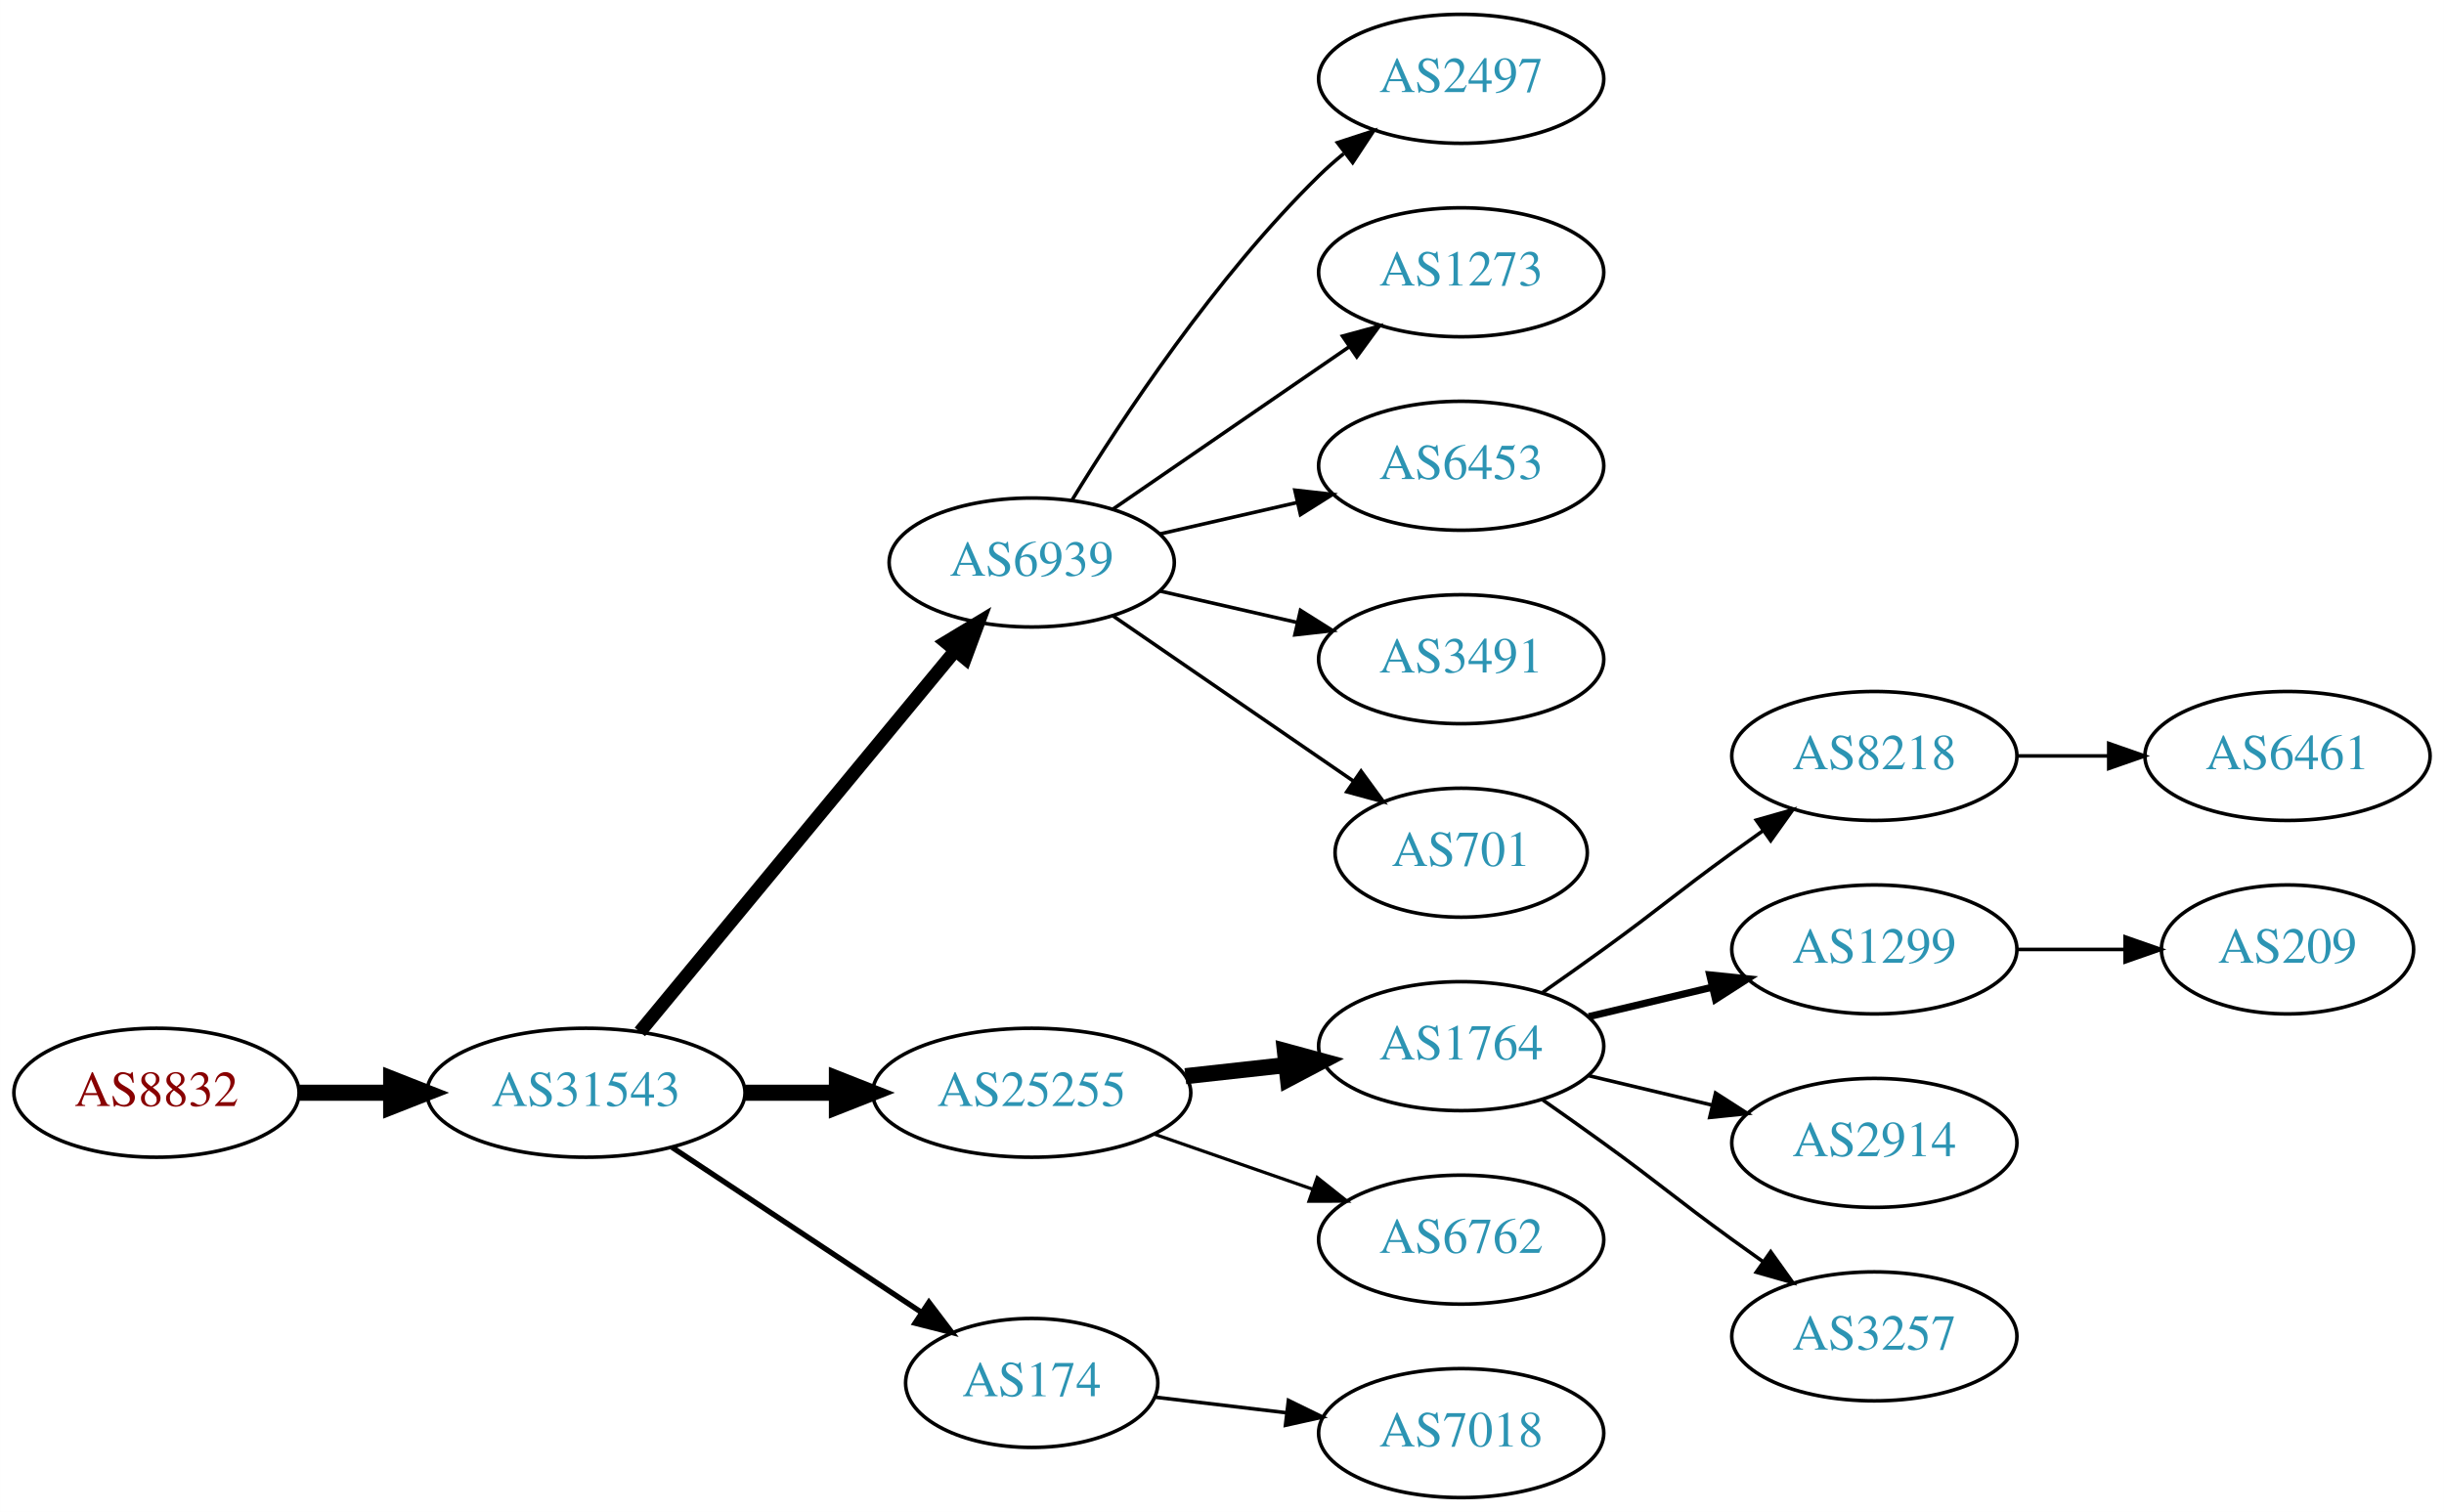
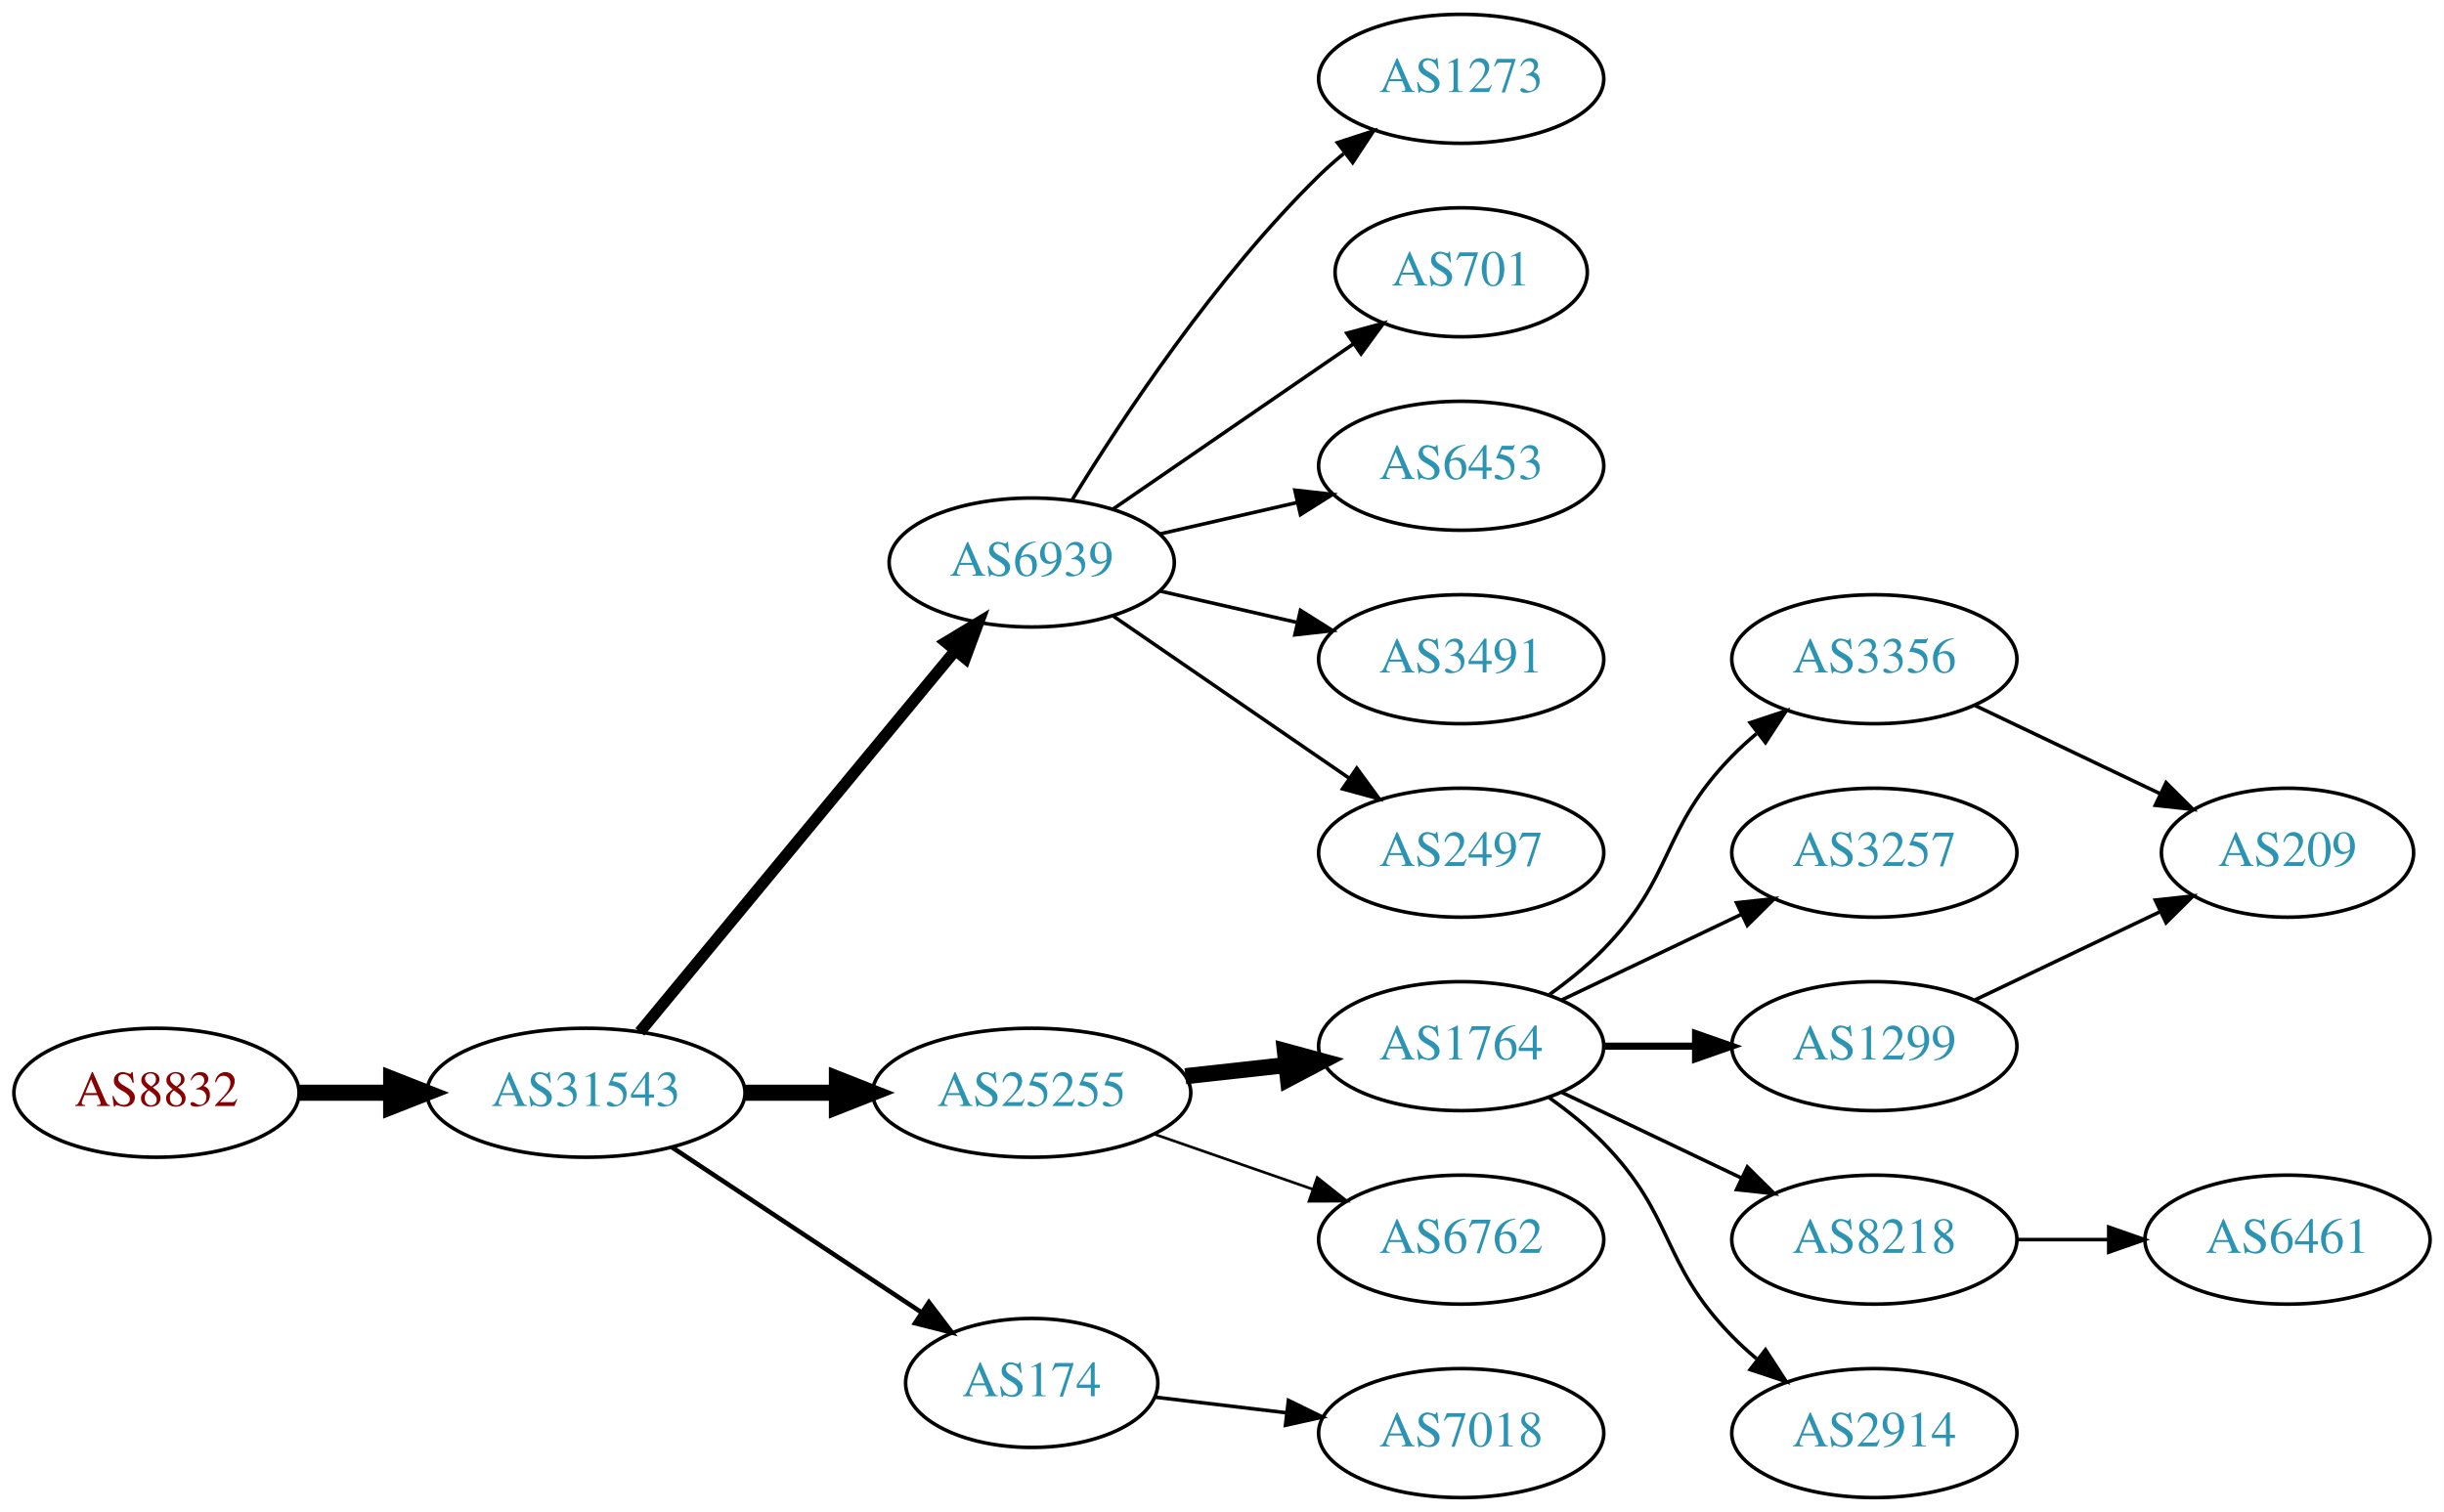
<svg xmlns="http://www.w3.org/2000/svg" xmlns:xlink="http://www.w3.org/1999/xlink" width="682pt" height="422pt" viewBox="0.00 0.00 681.96 422.00">
  <g id="graph0" class="graph" transform="scale(1 1) rotate(0) translate(4 418)">
    <polygon fill="white" stroke="none" points="-4,4 -4,-418 677.956,-418 677.956,4 -4,4" />
    <g id="node1" class="node">
      <g id="a_node1">
        <a xlink:href="/asn/8832" xlink:title="AS8832 ~ Netvoice Data Security GmbH [AT]">
          <ellipse fill="#ffffff" stroke="black" cx="39.647" cy="-113" rx="39.794" ry="18" />
          <text text-anchor="middle" x="39.647" y="-109.3" font-family="Times,serif" font-size="14.00" fill="#880000">AS8832</text>
        </a>
      </g>
    </g>
    <g id="node2" class="node">
      <g id="a_node2">
        <a xlink:href="/asn/31543" xlink:title="AS31543 ~ myNET gmbh [AT]">
          <ellipse fill="#ffffff" stroke="black" cx="159.489" cy="-113" rx="44.393" ry="18" />
          <text text-anchor="middle" x="159.489" y="-109.3" font-family="Times,serif" font-size="14.00" fill="#2c94b3">AS31543</text>
        </a>
      </g>
    </g>
    <g id="edge1" class="edge">
      <path fill="none" stroke="black" stroke-width="4.5" d="M79.559,-113C87.662,-113 96.337,-113 104.863,-113" />
      <polygon fill="black" stroke="black" stroke-width="4.5" points="105.141,-116.938 115.141,-113 105.141,-109.063 105.141,-116.938" />
    </g>
    <g id="node3" class="node">
      <g id="a_node3">
        <a xlink:href="/asn/6939" xlink:title="AS6939 ~ Hurricane Electric LLC [US]">
          <ellipse fill="#ffffff" stroke="black" cx="283.881" cy="-261" rx="39.794" ry="18" />
          <text text-anchor="middle" x="283.881" y="-257.3" font-family="Times,serif" font-size="14.00" fill="#2c94b3">AS6939</text>
        </a>
      </g>
    </g>
    <g id="edge2" class="edge">
-       <path fill="none" stroke="black" stroke-width="3.75" d="M174.529,-129.977C196.109,-156.073 237.54,-206.173 262.448,-236.292" />
-       <polygon fill="black" stroke="black" stroke-width="3.75" points="259.935,-238.745 269.005,-244.221 265.329,-234.284 259.935,-238.745" />
+       <path fill="none" stroke="black" stroke-width="3.214" d="M174.529,-129.977C196.109,-156.073 237.54,-206.173 262.448,-236.292" />
+       <polygon fill="black" stroke="black" stroke-width="3.214" points="259.935,-238.745 269.005,-244.221 265.329,-234.284 259.935,-238.745" />
    </g>
    <g id="node4" class="node">
      <g id="a_node4">
        <a xlink:href="/asn/25255" xlink:title="AS25255 ~ ==&gt; TELE2 AUSTRIA &lt;== [AT]">
          <ellipse fill="#ffffff" stroke="black" cx="283.881" cy="-113" rx="44.393" ry="18" />
          <text text-anchor="middle" x="283.881" y="-109.3" font-family="Times,serif" font-size="14.00" fill="#2c94b3">AS25255</text>
        </a>
      </g>
    </g>
    <g id="edge3" class="edge">
      <path fill="none" stroke="black" stroke-width="4.5" d="M203.985,-113C212.191,-113 220.862,-113 229.334,-113" />
      <polygon fill="black" stroke="black" stroke-width="4.5" points="229.526,-116.938 239.526,-113 229.526,-109.063 229.526,-116.938" />
    </g>
    <g id="node5" class="node">
      <g id="a_node5">
        <a xlink:href="/asn/174" xlink:title="AS174 ~ Cogent Communications [US]">
          <ellipse fill="#ffffff" stroke="black" cx="283.881" cy="-32" rx="35.194" ry="18" />
          <text text-anchor="middle" x="283.881" y="-28.3" font-family="Times,serif" font-size="14.00" fill="#2c94b3">AS174</text>
        </a>
      </g>
    </g>
    <g id="edge4" class="edge">
-       <path fill="none" stroke="black" stroke-width="1.5" d="M183.51,-97.764C203.229,-84.714 231.753,-65.837 253.187,-51.652" />
-       <polygon fill="black" stroke="black" stroke-width="1.5" points="255.194,-54.521 261.601,-46.083 251.331,-48.683 255.194,-54.521" />
+       <path fill="none" stroke="black" stroke-width="1.286" d="M183.51,-97.764C203.229,-84.714 231.753,-65.837 253.187,-51.652" />
+       <polygon fill="black" stroke="black" stroke-width="1.286" points="255.194,-54.521 261.601,-46.083 251.331,-48.683 255.194,-54.521" />
    </g>
    <g id="node6" class="node">
      <g id="a_node6">
-         <a xlink:href="/asn/2497" xlink:title="AS2497 ~ Internet Initiative Japan Inc. [JP]">
+         <a xlink:href="/asn/1273" xlink:title="AS1273 ~ Vodafone Group PLC [EU]">
          <ellipse fill="#ffffff" stroke="black" cx="403.724" cy="-396" rx="39.794" ry="18" />
-           <text text-anchor="middle" x="403.724" y="-392.3" font-family="Times,serif" font-size="14.00" fill="#2c94b3">AS2497</text>
+           <text text-anchor="middle" x="403.724" y="-392.3" font-family="Times,serif" font-size="14.00" fill="#2c94b3">AS1273</text>
        </a>
      </g>
    </g>
    <g id="edge5" class="edge">
      <path fill="none" stroke="black" d="M295.147,-278.44C308.955,-300.991 335.144,-340.722 364.077,-369 366.217,-371.092 368.535,-373.137 370.934,-375.106" />
      <polygon fill="black" stroke="black" points="369.201,-378.185 379.276,-381.464 373.445,-372.618 369.201,-378.185" />
    </g>
    <g id="node7" class="node">
      <g id="a_node7">
-         <a xlink:href="/asn/1273" xlink:title="AS1273 ~ Vodafone Group PLC [EU]">
-           <ellipse fill="#ffffff" stroke="black" cx="403.724" cy="-342" rx="39.794" ry="18" />
-           <text text-anchor="middle" x="403.724" y="-338.3" font-family="Times,serif" font-size="14.00" fill="#2c94b3">AS1273</text>
+         <a xlink:href="/asn/701" xlink:title="AS701 ~ UUNET [US]">
+           <ellipse fill="#ffffff" stroke="black" cx="403.724" cy="-342" rx="35.194" ry="18" />
+           <text text-anchor="middle" x="403.724" y="-338.3" font-family="Times,serif" font-size="14.00" fill="#2c94b3">AS701</text>
        </a>
      </g>
    </g>
    <g id="edge6" class="edge">
-       <path fill="none" stroke="black" d="M306.495,-275.857C324.984,-288.565 351.798,-306.995 372.427,-321.175" />
-       <polygon fill="black" stroke="black" points="370.624,-324.183 380.848,-326.963 374.589,-318.414 370.624,-324.183" />
+       <path fill="none" stroke="black" d="M306.495,-275.857C325.333,-288.805 352.812,-307.693 373.588,-321.973" />
+       <polygon fill="black" stroke="black" points="371.813,-325.001 382.037,-327.781 375.779,-319.232 371.813,-325.001" />
    </g>
    <g id="node8" class="node">
      <g id="a_node8">
        <a xlink:href="/asn/6453" xlink:title="AS6453 ~ TATA COMMUNICATIONS (AMERICA) INC [US]">
          <ellipse fill="#ffffff" stroke="black" cx="403.724" cy="-288" rx="39.794" ry="18" />
          <text text-anchor="middle" x="403.724" y="-284.3" font-family="Times,serif" font-size="14.00" fill="#2c94b3">AS6453</text>
        </a>
      </g>
    </g>
    <g id="edge7" class="edge">
      <path fill="none" stroke="black" d="M319.6,-268.955C331.6,-271.704 345.221,-274.825 357.914,-277.733" />
      <polygon fill="black" stroke="black" points="357.316,-281.187 367.845,-280.009 358.88,-274.364 357.316,-281.187" />
    </g>
    <g id="node9" class="node">
      <g id="a_node9">
        <a xlink:href="/asn/3491" xlink:title="AS3491 ~ PCCW Global, Inc. [US]">
          <ellipse fill="#ffffff" stroke="black" cx="403.724" cy="-234" rx="39.794" ry="18" />
          <text text-anchor="middle" x="403.724" y="-230.3" font-family="Times,serif" font-size="14.00" fill="#2c94b3">AS3491</text>
        </a>
      </g>
    </g>
    <g id="edge8" class="edge">
      <path fill="none" stroke="black" d="M319.6,-253.045C331.6,-250.296 345.221,-247.175 357.914,-244.267" />
      <polygon fill="black" stroke="black" points="358.88,-247.636 367.845,-241.991 357.316,-240.813 358.88,-247.636" />
    </g>
    <g id="node10" class="node">
      <g id="a_node10">
-         <a xlink:href="/asn/701" xlink:title="AS701 ~ UUNET [US]">
-           <ellipse fill="#ffffff" stroke="black" cx="403.724" cy="-180" rx="35.194" ry="18" />
-           <text text-anchor="middle" x="403.724" y="-176.3" font-family="Times,serif" font-size="14.00" fill="#2c94b3">AS701</text>
+         <a xlink:href="/asn/2497" xlink:title="AS2497 ~ Internet Initiative Japan Inc. [JP]">
+           <ellipse fill="#ffffff" stroke="black" cx="403.724" cy="-180" rx="39.794" ry="18" />
+           <text text-anchor="middle" x="403.724" y="-176.3" font-family="Times,serif" font-size="14.00" fill="#2c94b3">AS2497</text>
        </a>
      </g>
    </g>
    <g id="edge9" class="edge">
-       <path fill="none" stroke="black" d="M306.495,-246.143C325.333,-233.195 352.812,-214.307 373.588,-200.027" />
-       <polygon fill="black" stroke="black" points="375.779,-202.768 382.037,-194.219 371.813,-196.999 375.779,-202.768" />
+       <path fill="none" stroke="black" d="M306.495,-246.143C324.984,-233.435 351.798,-215.005 372.427,-200.825" />
+       <polygon fill="black" stroke="black" points="374.589,-203.586 380.848,-195.037 370.624,-197.817 374.589,-203.586" />
    </g>
    <g id="node11" class="node">
      <g id="a_node11">
        <a xlink:href="/asn/1764" xlink:title="AS1764 ~ NEXTLAYER-AS [AT]">
          <ellipse fill="#ffffff" stroke="black" cx="403.724" cy="-126" rx="39.794" ry="18" />
          <text text-anchor="middle" x="403.724" y="-122.3" font-family="Times,serif" font-size="14.00" fill="#2c94b3">AS1764</text>
        </a>
      </g>
    </g>
    <g id="edge10" class="edge">
      <path fill="none" stroke="black" stroke-width="4.5" d="M326.76,-117.62C335.796,-118.617 345.418,-119.678 354.669,-120.699" />
      <polygon fill="black" stroke="black" stroke-width="4.5" points="354.534,-124.645 364.906,-121.828 355.398,-116.818 354.534,-124.645" />
    </g>
    <g id="node12" class="node">
      <g id="a_node12">
        <a xlink:href="/asn/6762" xlink:title="AS6762 ~ TELECOM ITALIA SPARKLE S.p.A. [IT]">
          <ellipse fill="#ffffff" stroke="black" cx="403.724" cy="-72" rx="39.794" ry="18" />
          <text text-anchor="middle" x="403.724" y="-68.3" font-family="Times,serif" font-size="14.00" fill="#2c94b3">AS6762</text>
        </a>
      </g>
    </g>
    <g id="edge11" class="edge">
-       <path fill="none" stroke="black" stroke-width="0.9" d="M318.021,-101.47C331.738,-96.698 347.777,-91.117 362.187,-86.104" />
-       <polygon fill="black" stroke="black" stroke-width="0.9" points="363.559,-89.332 371.853,-82.74 361.259,-82.721 363.559,-89.332" />
-     </g>
-     <g id="node19" class="node">
-       <g id="a_node19">
+       <path fill="none" stroke="black" stroke-width="0.75" d="M318.021,-101.47C331.738,-96.698 347.777,-91.117 362.187,-86.104" />
+       <polygon fill="black" stroke="black" stroke-width="0.75" points="363.559,-89.332 371.853,-82.74 361.259,-82.721 363.559,-89.332" />
+     </g>
+     <g id="node20" class="node">
+       <g id="a_node20">
        <a xlink:href="/asn/7018" xlink:title="AS7018 ~ AT&amp;T Services, Inc. [US]">
          <ellipse fill="#ffffff" stroke="black" cx="403.724" cy="-18" rx="39.794" ry="18" />
          <text text-anchor="middle" x="403.724" y="-14.3" font-family="Times,serif" font-size="14.00" fill="#2c94b3">AS7018</text>
        </a>
      </g>
    </g>
-     <g id="edge18" class="edge">
+     <g id="edge20" class="edge">
      <path fill="none" stroke="black" d="M318.335,-28.026C329.711,-26.674 342.656,-25.136 354.932,-23.678" />
      <polygon fill="black" stroke="black" points="355.52,-27.133 365.038,-22.477 354.694,-20.181 355.52,-27.133" />
    </g>
    <g id="node13" class="node">
      <g id="a_node13">
-         <a xlink:href="/asn/8218" xlink:title="AS8218 ~ legacy Neotelecoms [FR]">
-           <ellipse fill="#ffffff" stroke="black" cx="519.017" cy="-207" rx="39.794" ry="18" />
-           <text text-anchor="middle" x="519.017" y="-203.3" font-family="Times,serif" font-size="14.00" fill="#2c94b3">AS8218</text>
+         <a xlink:href="/asn/3356" xlink:title="AS3356 ~ Level 3 Parent, LLC [US]">
+           <ellipse fill="#ffffff" stroke="black" cx="519.017" cy="-234" rx="39.794" ry="18" />
+           <text text-anchor="middle" x="519.017" y="-230.3" font-family="Times,serif" font-size="14.00" fill="#2c94b3">AS3356</text>
        </a>
      </g>
    </g>
    <g id="edge12" class="edge">
-       <path fill="none" stroke="black" d="M426.481,-141.009C432.015,-144.879 437.934,-149.064 443.37,-153 459.57,-164.729 463.17,-168.271 479.37,-180 482.173,-182.029 485.105,-184.125 488.045,-186.21" />
-       <polygon fill="black" stroke="black" points="486.068,-189.097 496.26,-191.991 490.096,-183.373 486.068,-189.097" />
+       <path fill="none" stroke="black" d="M428.318,-140.389C433.574,-144.148 438.906,-148.437 443.37,-153 463.543,-173.617 459.198,-186.383 479.37,-207 481.463,-209.139 483.746,-211.218 486.123,-213.21" />
+       <polygon fill="black" stroke="black" points="484.367,-216.275 494.423,-219.611 488.641,-210.732 484.367,-216.275" />
    </g>
    <g id="node14" class="node">
      <g id="a_node14">
-         <a xlink:href="/asn/1299" xlink:title="AS1299 ~ Telia Carrier [EU]">
-           <ellipse fill="#ffffff" stroke="black" cx="519.017" cy="-153" rx="39.794" ry="18" />
-           <text text-anchor="middle" x="519.017" y="-149.3" font-family="Times,serif" font-size="14.00" fill="#2c94b3">AS1299</text>
+         <a xlink:href="/asn/3257" xlink:title="AS3257 ~ GTT [DE]">
+           <ellipse fill="#ffffff" stroke="black" cx="519.017" cy="-180" rx="39.794" ry="18" />
+           <text text-anchor="middle" x="519.017" y="-176.3" font-family="Times,serif" font-size="14.00" fill="#2c94b3">AS3257</text>
        </a>
      </g>
    </g>
    <g id="edge13" class="edge">
-       <path fill="none" stroke="black" stroke-width="2" d="M439.331,-134.248C450.202,-136.838 462.357,-139.735 473.799,-142.462" />
-       <polygon fill="black" stroke="black" stroke-width="2" points="473.082,-145.889 483.621,-144.803 474.705,-139.08 473.082,-145.889" />
+       <path fill="none" stroke="black" d="M431.86,-138.934C446.854,-146.081 465.675,-155.052 481.898,-162.785" />
+       <polygon fill="black" stroke="black" points="480.569,-166.028 491.102,-167.171 483.581,-159.709 480.569,-166.028" />
    </g>
    <g id="node15" class="node">
      <g id="a_node15">
-         <a xlink:href="/asn/2914" xlink:title="AS2914 ~ NTT America, Inc. [US]">
-           <ellipse fill="#ffffff" stroke="black" cx="519.017" cy="-99" rx="39.794" ry="18" />
-           <text text-anchor="middle" x="519.017" y="-95.3" font-family="Times,serif" font-size="14.00" fill="#2c94b3">AS2914</text>
+         <a xlink:href="/asn/1299" xlink:title="AS1299 ~ Telia Carrier [EU]">
+           <ellipse fill="#ffffff" stroke="black" cx="519.017" cy="-126" rx="39.794" ry="18" />
+           <text text-anchor="middle" x="519.017" y="-122.3" font-family="Times,serif" font-size="14.00" fill="#2c94b3">AS1299</text>
        </a>
      </g>
    </g>
    <g id="edge14" class="edge">
-       <path fill="none" stroke="black" d="M439.331,-117.752C450.202,-115.162 462.357,-112.265 473.799,-109.538" />
-       <polygon fill="black" stroke="black" points="474.705,-112.92 483.621,-107.197 473.082,-106.111 474.705,-112.92" />
+       <path fill="none" stroke="black" stroke-width="2" d="M443.396,-126C451.599,-126 460.363,-126 468.895,-126" />
+       <polygon fill="black" stroke="black" stroke-width="2" points="469.134,-129.5 479.134,-126 469.134,-122.5 469.134,-129.5" />
    </g>
    <g id="node16" class="node">
      <g id="a_node16">
-         <a xlink:href="/asn/3257" xlink:title="AS3257 ~ GTT [DE]">
-           <ellipse fill="#ffffff" stroke="black" cx="519.017" cy="-45" rx="39.794" ry="18" />
-           <text text-anchor="middle" x="519.017" y="-41.3" font-family="Times,serif" font-size="14.00" fill="#2c94b3">AS3257</text>
+         <a xlink:href="/asn/8218" xlink:title="AS8218 ~ legacy Neotelecoms [FR]">
+           <ellipse fill="#ffffff" stroke="black" cx="519.017" cy="-72" rx="39.794" ry="18" />
+           <text text-anchor="middle" x="519.017" y="-68.3" font-family="Times,serif" font-size="14.00" fill="#2c94b3">AS8218</text>
        </a>
      </g>
    </g>
    <g id="edge15" class="edge">
-       <path fill="none" stroke="black" d="M426.481,-110.991C432.015,-107.121 437.934,-102.936 443.37,-99 459.57,-87.271 463.17,-83.729 479.37,-72 482.173,-69.971 485.105,-67.875 488.045,-65.79" />
-       <polygon fill="black" stroke="black" points="490.096,-68.627 496.26,-60.009 486.068,-62.903 490.096,-68.627" />
+       <path fill="none" stroke="black" d="M431.86,-113.066C446.854,-105.919 465.675,-96.948 481.898,-89.215" />
+       <polygon fill="black" stroke="black" points="483.581,-92.291 491.102,-84.829 480.569,-85.972 483.581,-92.291" />
    </g>
    <g id="node17" class="node">
      <g id="a_node17">
-         <a xlink:href="/asn/6461" xlink:title="AS6461 ~ Zayo Bandwidth [US]">
-           <ellipse fill="#ffffff" stroke="black" cx="634.31" cy="-207" rx="39.794" ry="18" />
-           <text text-anchor="middle" x="634.31" y="-203.3" font-family="Times,serif" font-size="14.00" fill="#2c94b3">AS6461</text>
+         <a xlink:href="/asn/2914" xlink:title="AS2914 ~ NTT America, Inc. [US]">
+           <ellipse fill="#ffffff" stroke="black" cx="519.017" cy="-18" rx="39.794" ry="18" />
+           <text text-anchor="middle" x="519.017" y="-14.3" font-family="Times,serif" font-size="14.00" fill="#2c94b3">AS2914</text>
        </a>
      </g>
    </g>
    <g id="edge16" class="edge">
-       <path fill="none" stroke="black" d="M558.689,-207C566.892,-207 575.656,-207 584.188,-207" />
-       <polygon fill="black" stroke="black" points="584.427,-210.5 594.427,-207 584.427,-203.5 584.427,-210.5" />
+       <path fill="none" stroke="black" d="M428.318,-111.611C433.574,-107.852 438.906,-103.563 443.37,-99 463.543,-78.383 459.198,-65.617 479.37,-45 481.463,-42.861 483.746,-40.782 486.123,-38.79" />
+       <polygon fill="black" stroke="black" points="488.641,-41.268 494.423,-32.389 484.367,-35.725 488.641,-41.268" />
    </g>
    <g id="node18" class="node">
      <g id="a_node18">
        <a xlink:href="/asn/209" xlink:title="AS209 ~ CenturyLink Communications, LLC [US]">
-           <ellipse fill="#ffffff" stroke="black" cx="634.31" cy="-153" rx="35.194" ry="18" />
-           <text text-anchor="middle" x="634.31" y="-149.3" font-family="Times,serif" font-size="14.00" fill="#2c94b3">AS209</text>
+           <ellipse fill="#ffffff" stroke="black" cx="634.31" cy="-180" rx="35.194" ry="18" />
+           <text text-anchor="middle" x="634.31" y="-176.3" font-family="Times,serif" font-size="14.00" fill="#2c94b3">AS209</text>
        </a>
      </g>
    </g>
    <g id="edge17" class="edge">
-       <path fill="none" stroke="black" d="M558.689,-153C568.394,-153 578.885,-153 588.848,-153" />
-       <polygon fill="black" stroke="black" points="588.984,-156.5 598.984,-153 588.984,-149.5 588.984,-156.5" />
+       <path fill="none" stroke="black" d="M547.153,-221.066C562.585,-213.71 582.07,-204.423 598.606,-196.541" />
+       <polygon fill="black" stroke="black" points="600.426,-199.551 607.947,-192.089 597.414,-193.232 600.426,-199.551" />
+     </g>
+     <g id="edge19" class="edge">
+       <path fill="none" stroke="black" d="M547.153,-138.934C562.585,-146.29 582.07,-155.577 598.606,-163.459" />
+       <polygon fill="black" stroke="black" points="597.414,-166.768 607.947,-167.911 600.426,-160.449 597.414,-166.768" />
+     </g>
+     <g id="node19" class="node">
+       <g id="a_node19">
+         <a xlink:href="/asn/6461" xlink:title="AS6461 ~ Zayo Bandwidth [US]">
+           <ellipse fill="#ffffff" stroke="black" cx="634.31" cy="-72" rx="39.794" ry="18" />
+           <text text-anchor="middle" x="634.31" y="-68.3" font-family="Times,serif" font-size="14.00" fill="#2c94b3">AS6461</text>
+         </a>
+       </g>
+     </g>
+     <g id="edge18" class="edge">
+       <path fill="none" stroke="black" d="M558.689,-72C566.892,-72 575.656,-72 584.188,-72" />
+       <polygon fill="black" stroke="black" points="584.427,-75.5 594.427,-72 584.427,-68.5 584.427,-75.5" />
    </g>
  </g>
</svg>
